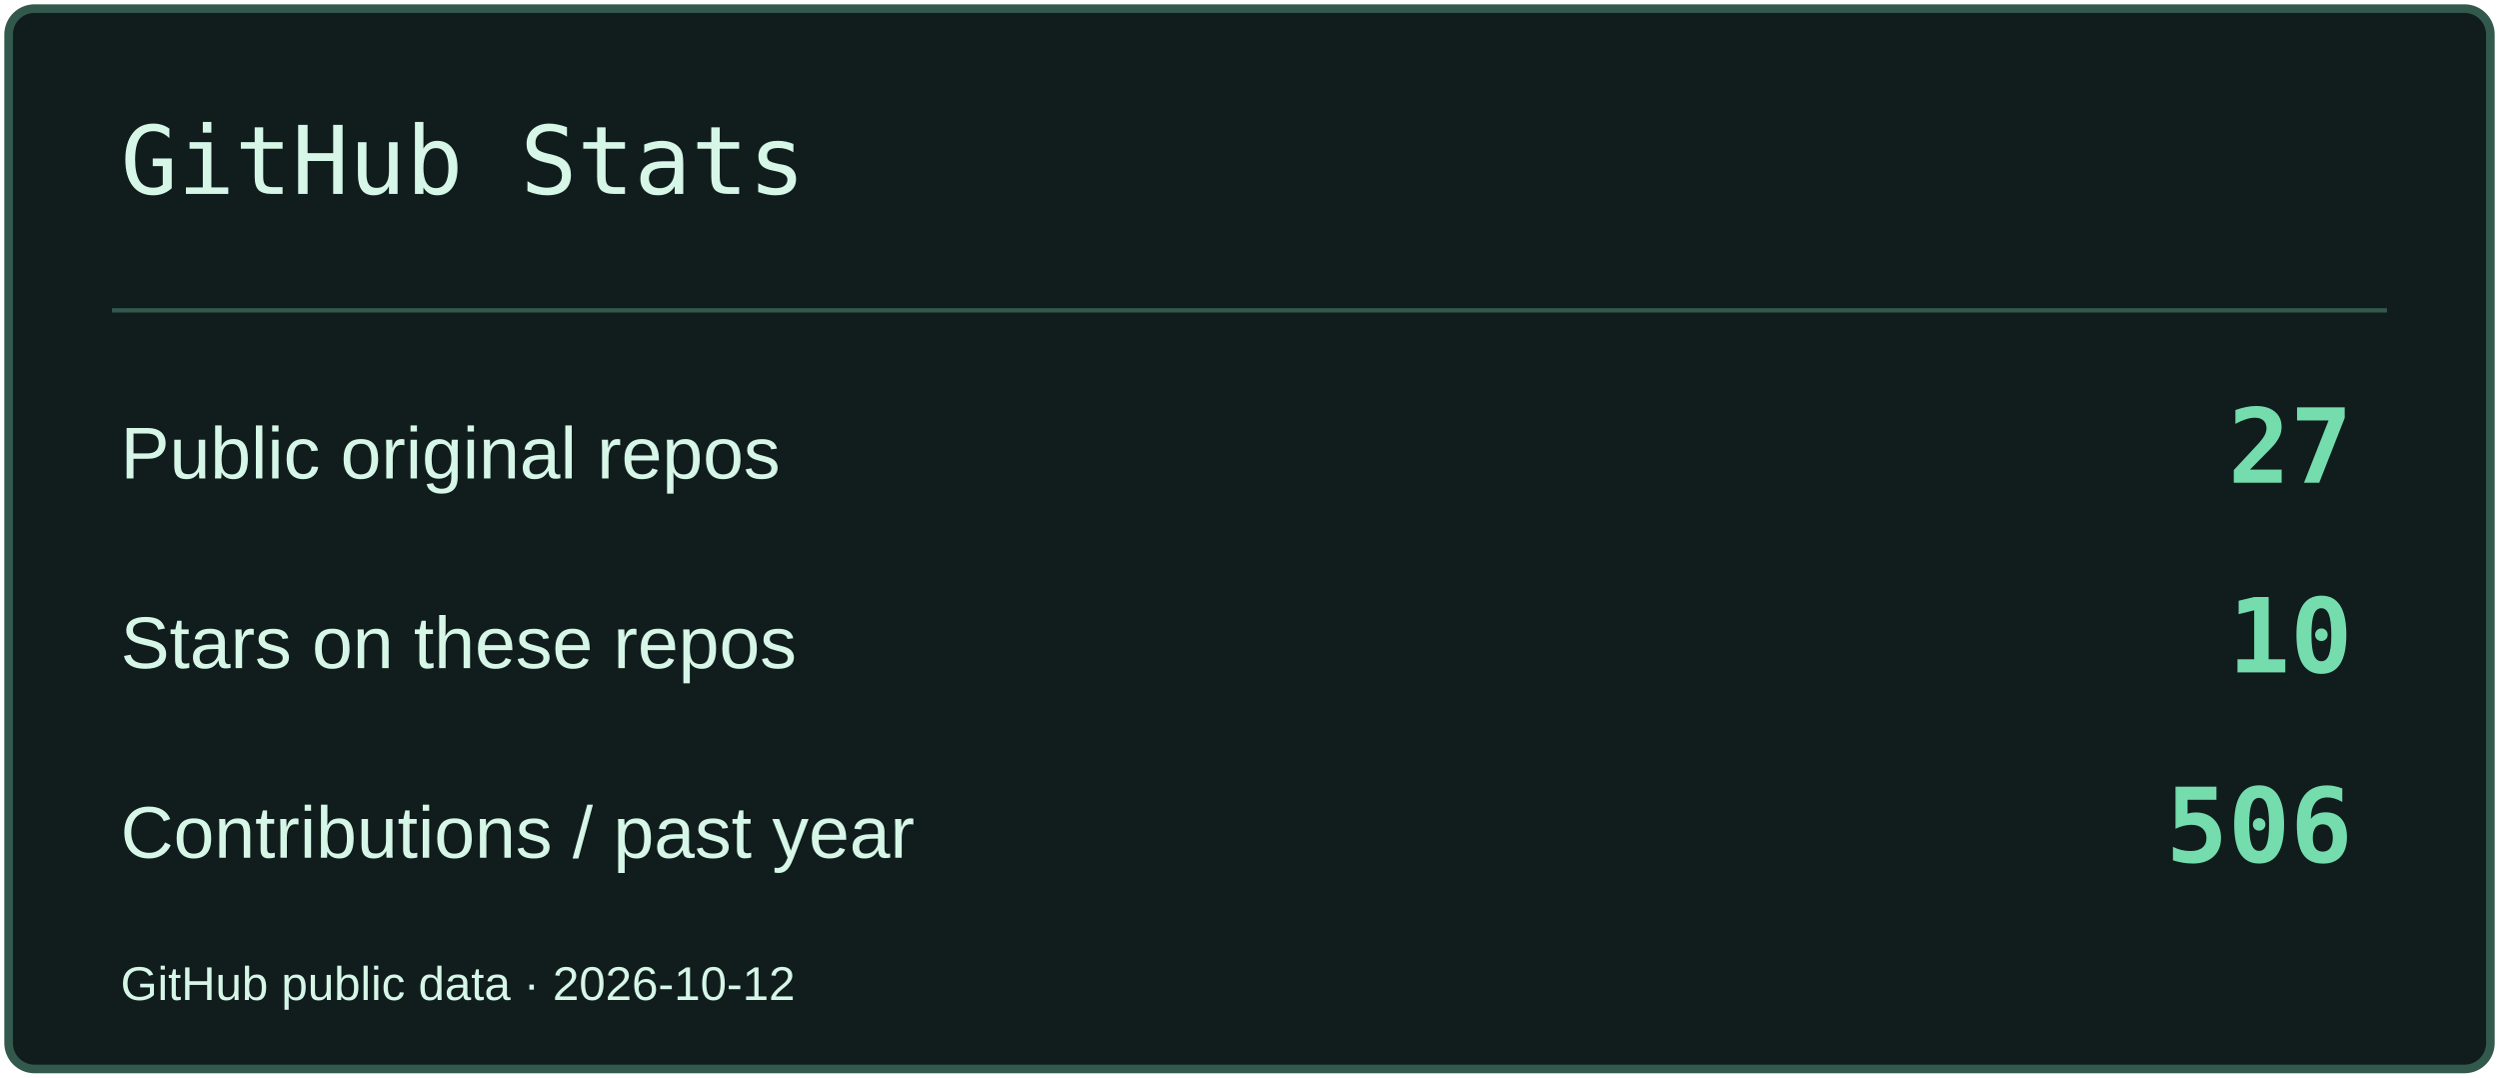
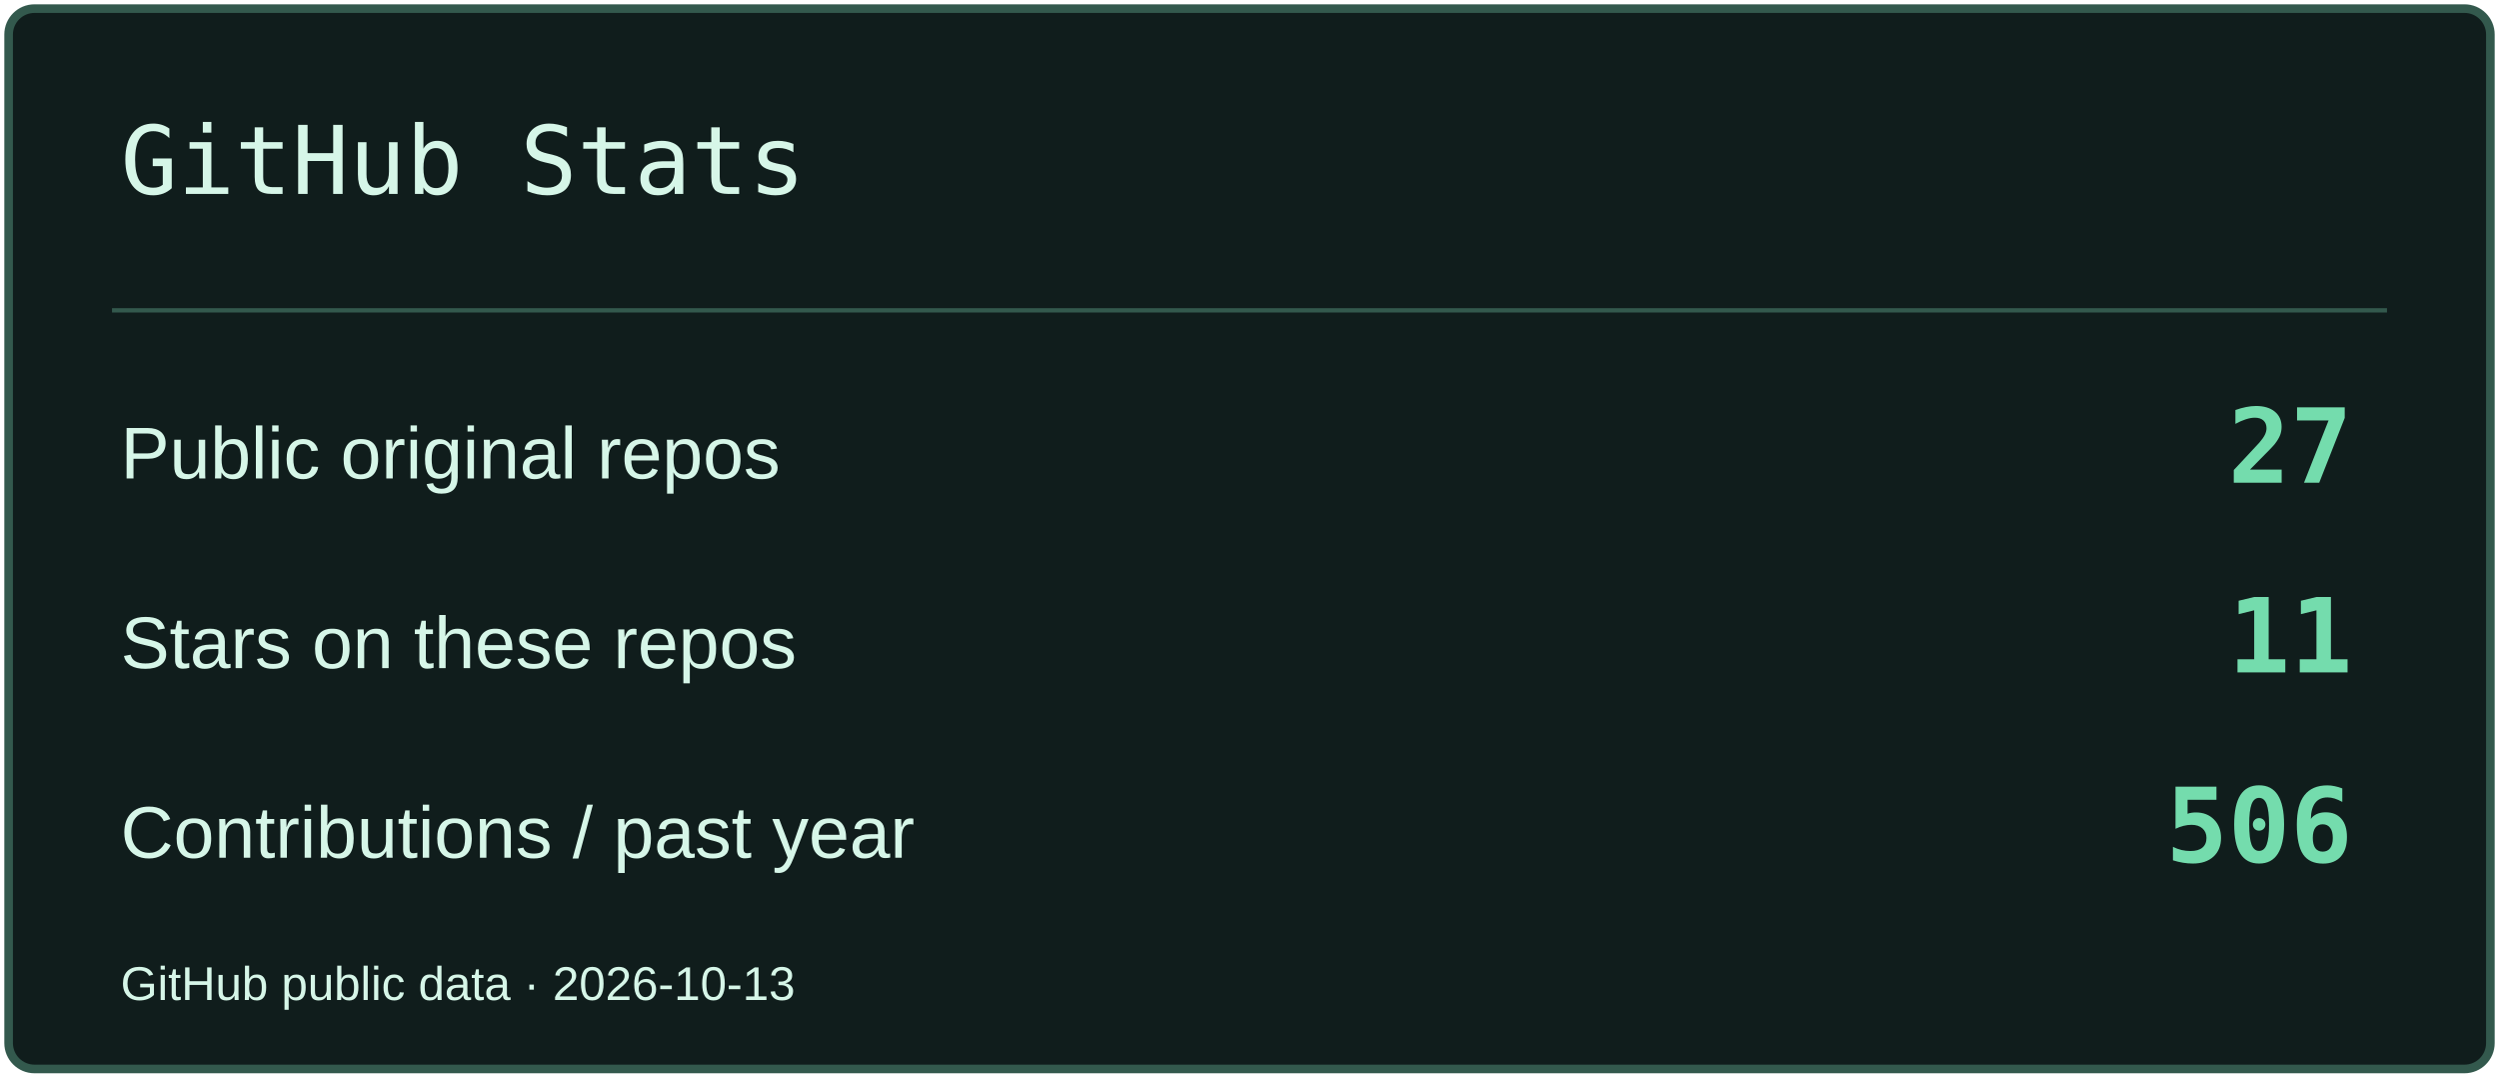
<svg xmlns="http://www.w3.org/2000/svg" width="580" height="250" viewBox="0 0 580 250" role="img" aria-label="GitHub Stats">
  <rect x="2" y="2" width="576" height="246" rx="6" fill="#101D1C" stroke="#33594D" stroke-width="2" />
  <path d="M26 72H554" stroke="#33594D" />
  <text x="28" y="45" font-size="22" fill="#D6F6E8" font-family="Consolas,monospace">GitHub Stats</text>
  <text x="28" y="111" font-size="17" fill="#D6F6E8" font-family="Arial,sans-serif">Public original repos</text>
  <text x="546" y="112" font-size="24" fill="#74DCAD" font-family="Consolas,monospace" text-anchor="end" font-weight="700">27</text>
  <text x="28" y="155" font-size="17" fill="#D6F6E8" font-family="Arial,sans-serif">Stars on these repos</text>
-   <text x="546" y="156" font-size="24" fill="#74DCAD" font-family="Consolas,monospace" text-anchor="end" font-weight="700">10</text>
+   <text x="546" y="156" font-size="24" fill="#74DCAD" font-family="Consolas,monospace" text-anchor="end" font-weight="700">11</text>
  <text x="28" y="199" font-size="17" fill="#D6F6E8" font-family="Arial,sans-serif">Contributions / past year</text>
  <text x="546" y="200" font-size="24" fill="#74DCAD" font-family="Consolas,monospace" text-anchor="end" font-weight="700">506</text>
-   <text x="28" y="232" font-size="11" fill="#D6F6E8" font-family="Arial,sans-serif">GitHub public data · 2026-10-12</text>
+   <text x="28" y="232" font-size="11" fill="#D6F6E8" font-family="Arial,sans-serif">GitHub public data · 2026-10-13</text>
</svg>
